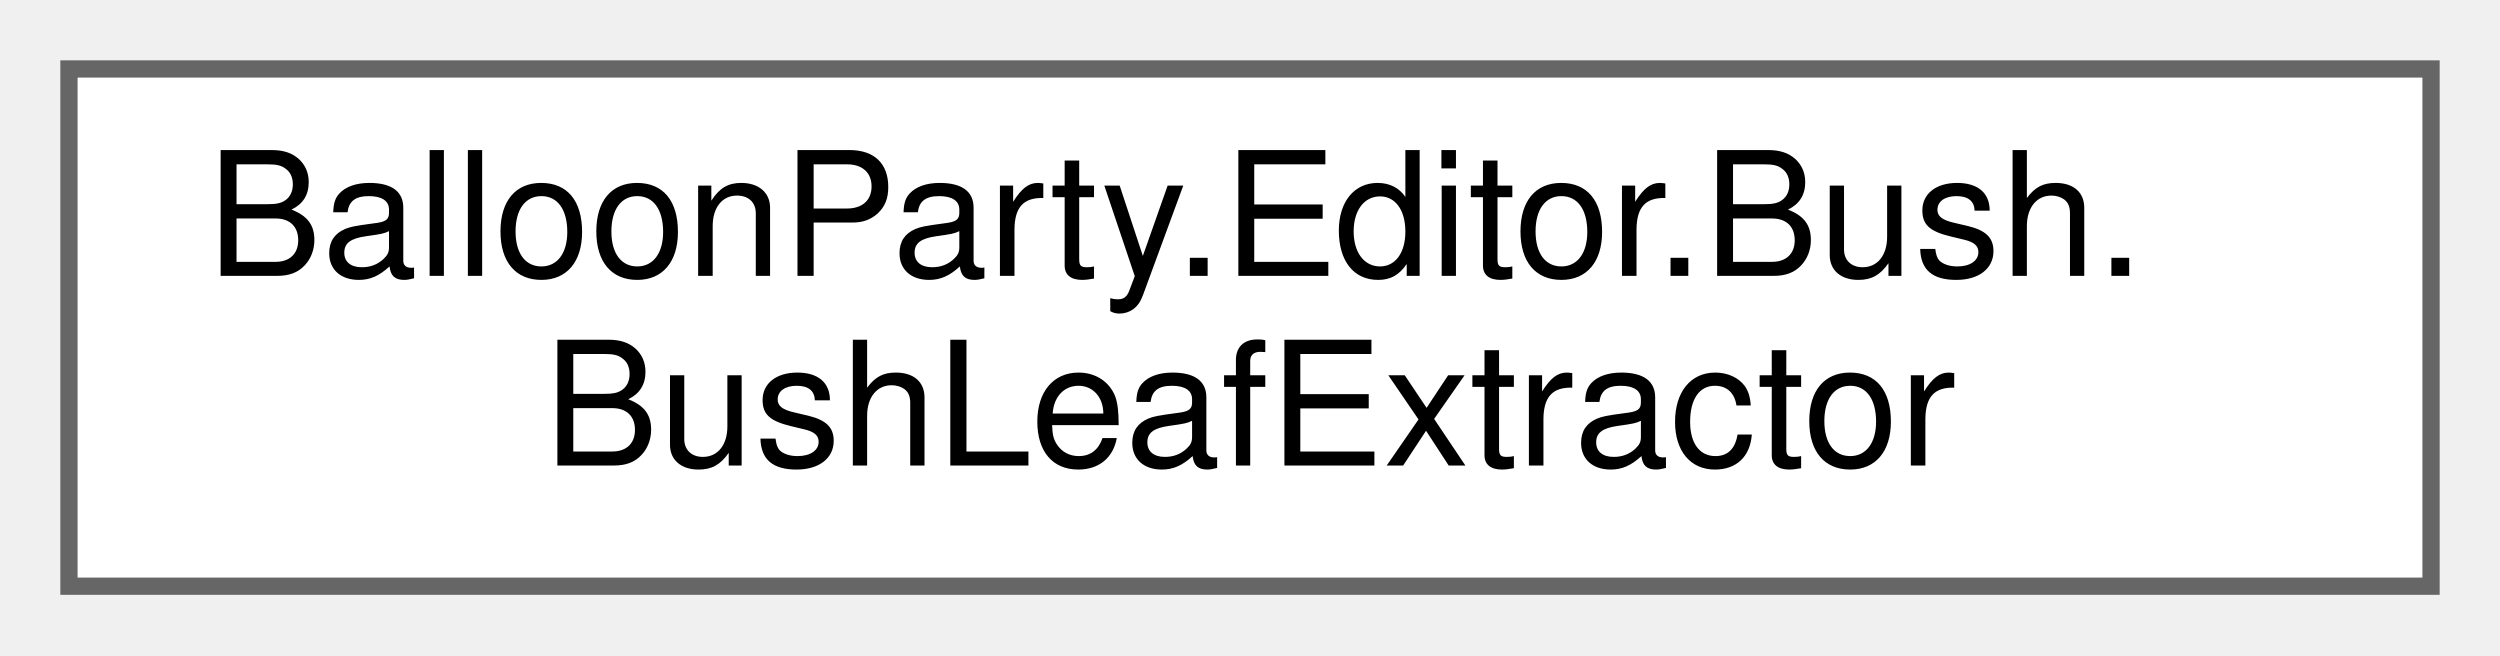
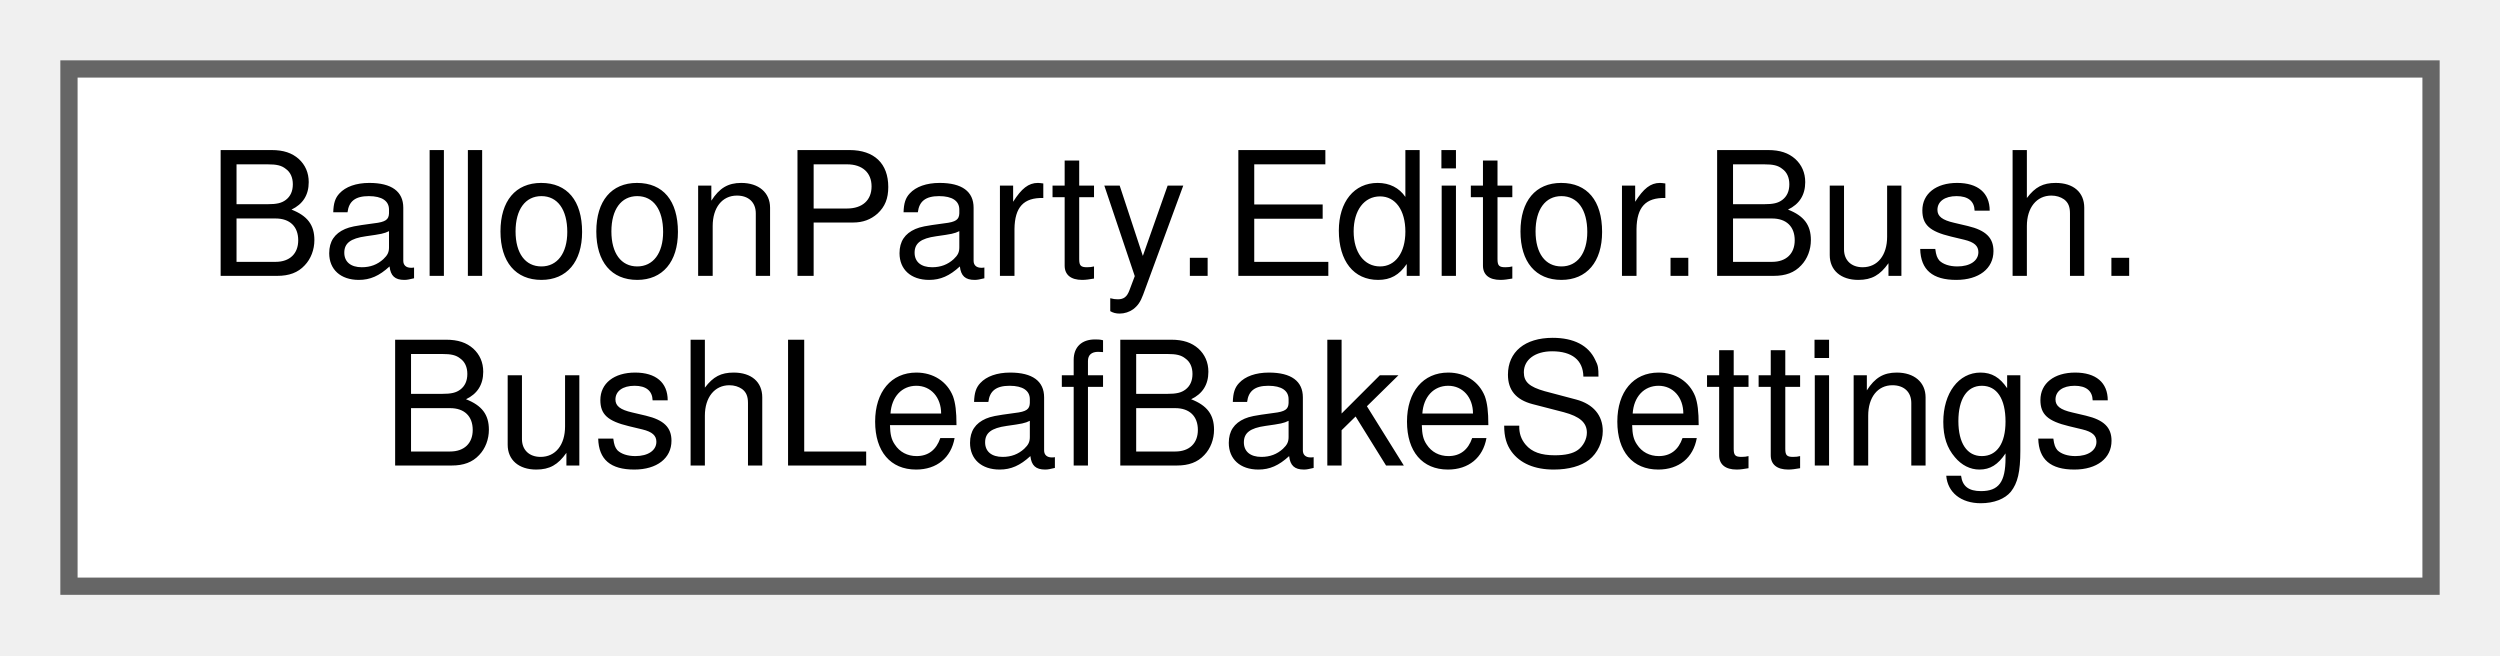
<svg xmlns="http://www.w3.org/2000/svg" xmlns:xlink="http://www.w3.org/1999/xlink" width="145pt" height="38pt" viewBox="0.00 0.00 145.00 38.00">
  <g id="graph0" class="graph" transform="scale(1 1) rotate(0) translate(4 34)">
    <g id="Node000000" class="node">
      <g id="a_Node000000">
-         <a xlink:href="classBalloonParty_1_1Editor_1_1Bush_1_1BushLeafExtractor.html" target="_top" xlink:title="Extracts leaf attachment points from branch generator terminal segment tips.">
+         <a xlink:href="classBalloonParty_1_1Editor_1_1Bush_1_1BushLeafBakeSettings.html" target="_top" xlink:title=" ">
          <polygon fill="white" stroke="#666666" points="137,-30 0,-30 0,0 137,0 137,-30" />
          <text text-anchor="start" x="8" y="-18" font-family="Helvetica,sans-Serif" font-size="10.00">BalloonParty.Editor.Bush.</text>
-           <text text-anchor="middle" x="68.5" y="-7" font-family="Helvetica,sans-Serif" font-size="10.00">BushLeafExtractor</text>
+           <text text-anchor="middle" x="68.5" y="-7" font-family="Helvetica,sans-Serif" font-size="10.00">BushLeafBakeSettings</text>
        </a>
      </g>
    </g>
  </g>
</svg>
